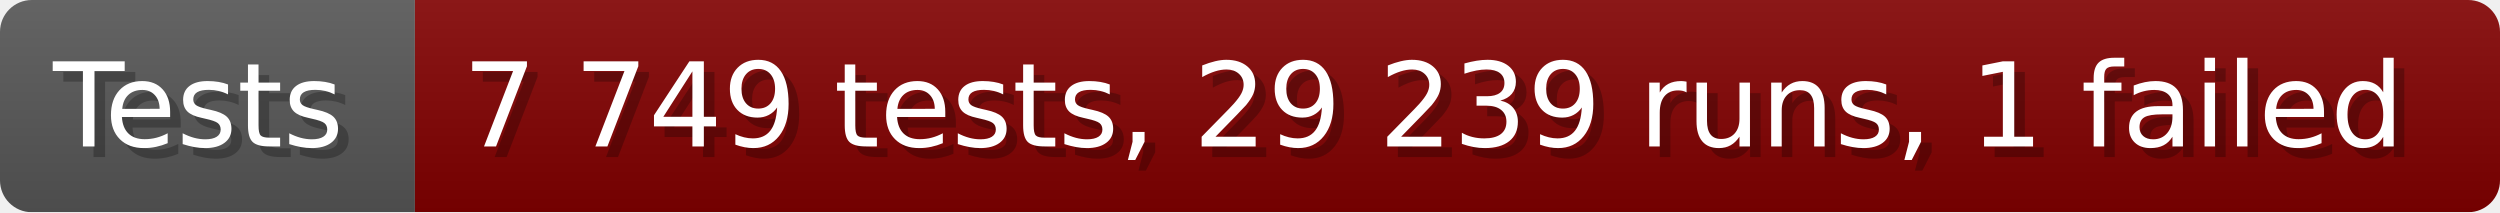
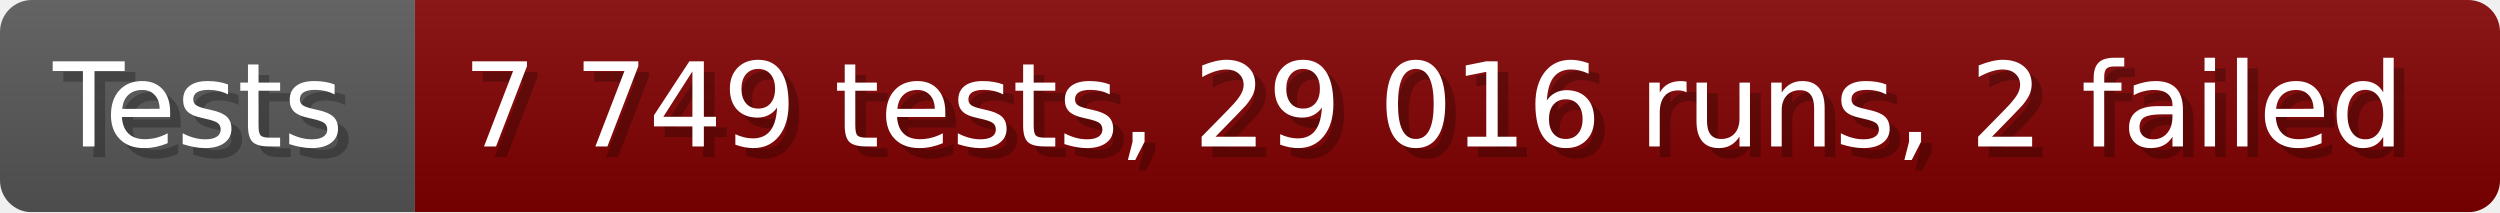
- <svg xmlns="http://www.w3.org/2000/svg" width="235.6" height="20" viewBox="0 0 2356 200" role="img" aria-label="Tests: 7 749 tests, 29 239 runs, 1 failed">
+ <svg xmlns="http://www.w3.org/2000/svg" width="235.6" height="20" viewBox="0 0 2356 200" role="img" aria-label="Tests: 7 749 tests, 29 016 runs, 2 failed">
  <linearGradient id="a" x2="0" y2="100%">
    <stop offset="0" stop-opacity=".1" stop-color="#EEE" />
    <stop offset="1" stop-opacity=".1" />
  </linearGradient>
  <mask id="m">
    <rect width="2356" height="200" rx="30" fill="#FFF" />
  </mask>
  <g mask="url(#m)">
    <rect width="391" height="200" fill="#555" />
    <rect width="1965" height="200" fill="#800000" x="391" />
    <rect width="2356" height="200" fill="url(#a)" />
  </g>
  <g aria-hidden="true" fill="#fff" text-anchor="start" font-family="Verdana,DejaVu Sans,sans-serif" font-size="110">
    <text x="60" y="148" textLength="291" fill="#000" opacity="0.25">Tests</text>
    <text x="50" y="138" textLength="291">Tests</text>
-     <text x="446" y="148" textLength="1865" fill="#000" opacity="0.25">7 749 tests, 29 239 runs, 1 failed</text>
-     <text x="436" y="138" textLength="1865">7 749 tests, 29 239 runs, 1 failed</text>
+     <text x="446" y="148" textLength="1865" fill="#000" opacity="0.25">7 749 tests, 29 016 runs, 2 failed</text>
+     <text x="436" y="138" textLength="1865">7 749 tests, 29 016 runs, 2 failed</text>
  </g>
</svg>
